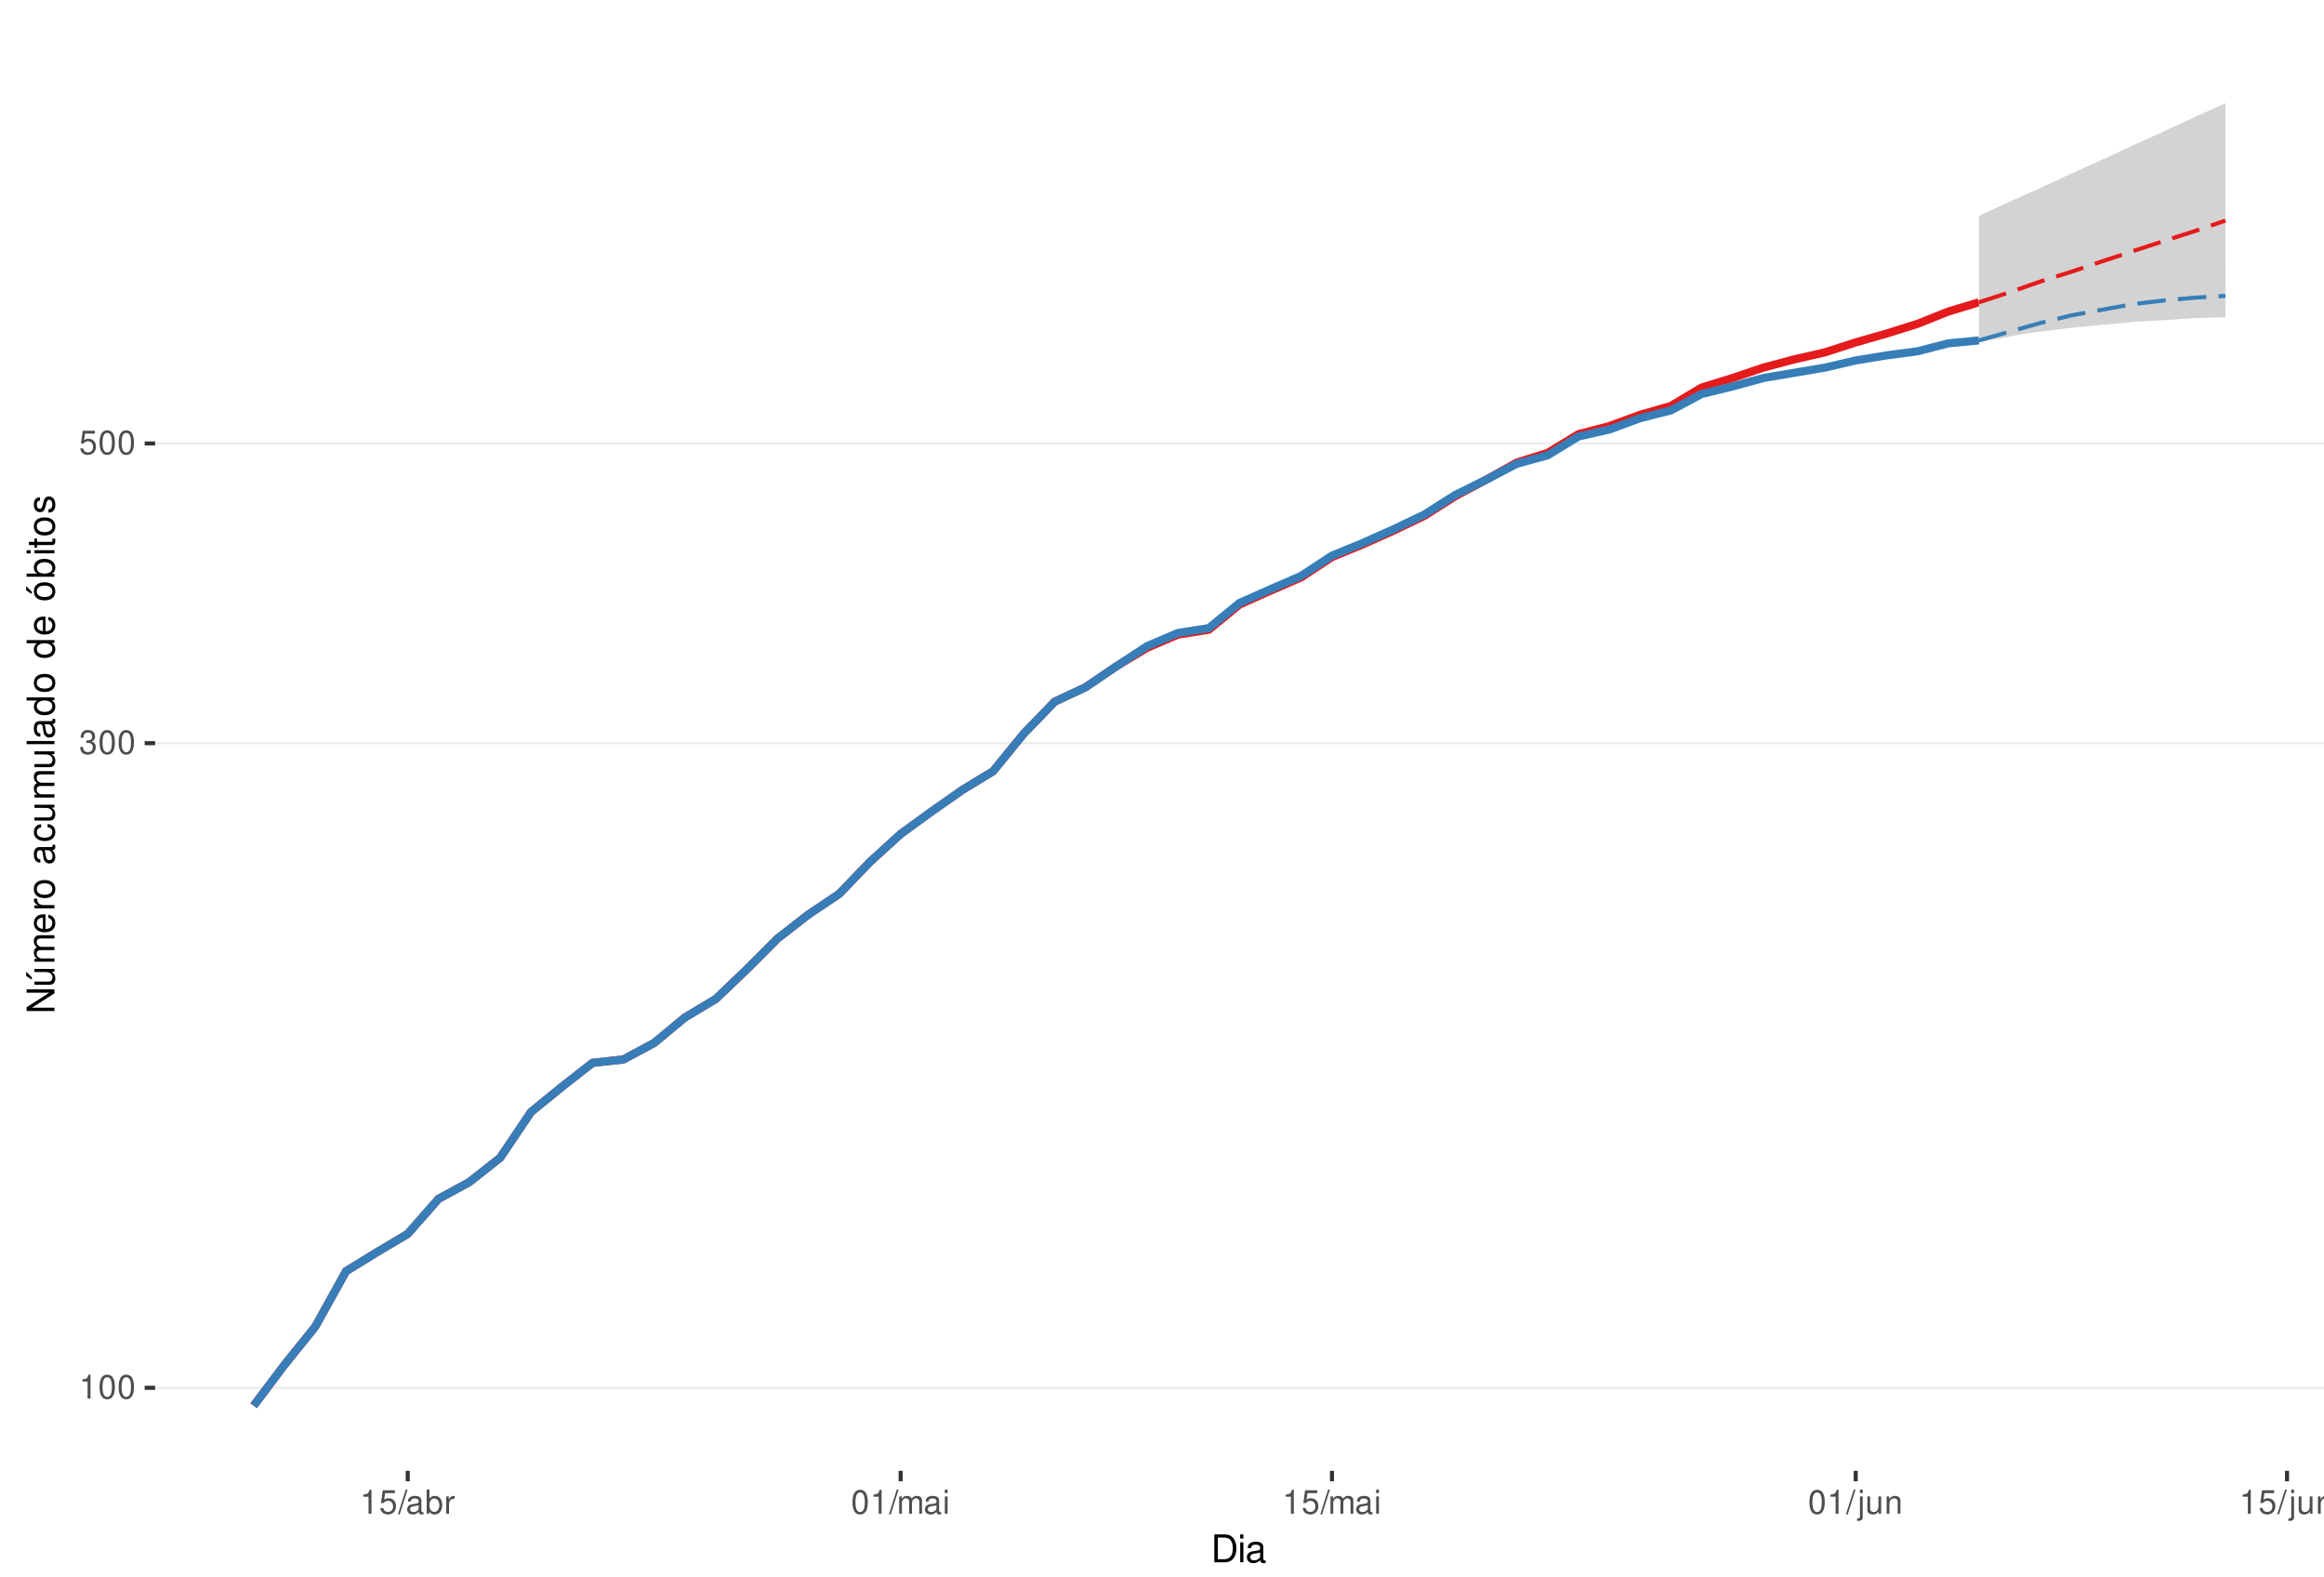
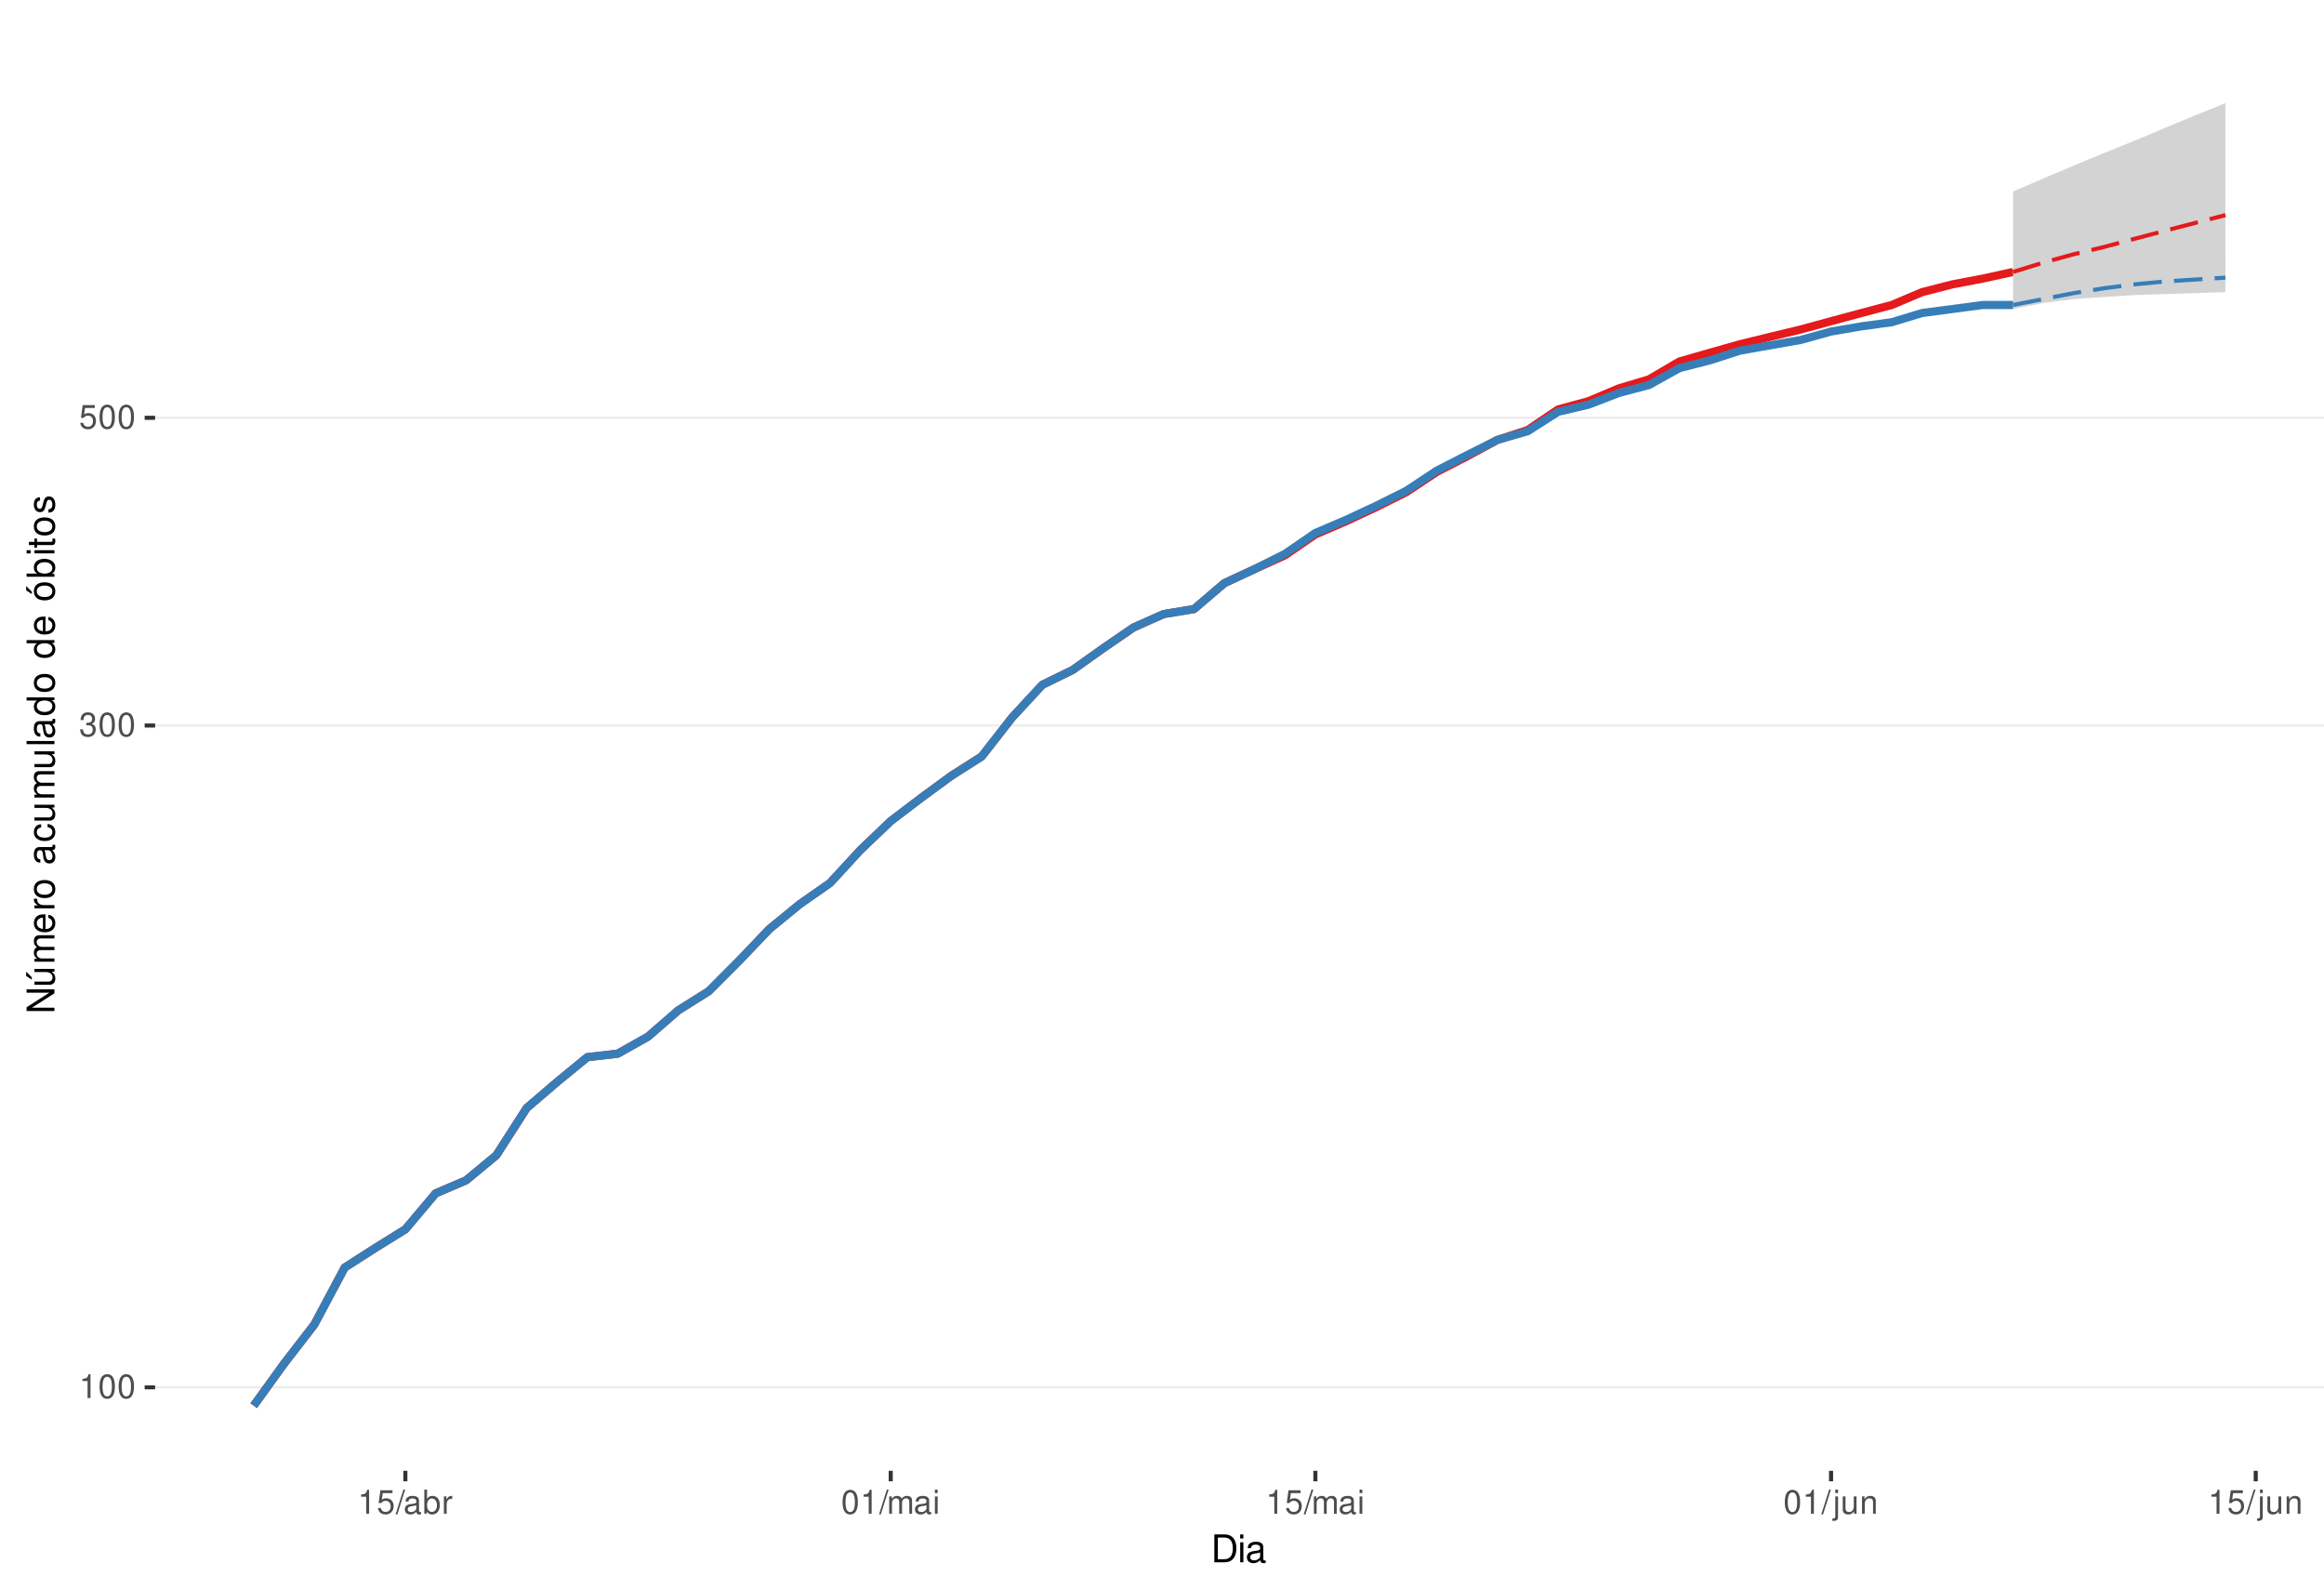
<svg xmlns="http://www.w3.org/2000/svg" xmlns:xlink="http://www.w3.org/1999/xlink" width="609pt" height="413pt" viewBox="0 0 609 413" version="1.1">
  <defs>
    <g>
      <symbol overflow="visible" id="glyph0-0">
        <path style="stroke:none;" d="" />
      </symbol>
      <symbol overflow="visible" id="glyph0-1">
        <path style="stroke:none;" d="M 2.234 -4.453 L 2.234 0 L 3 0 L 3 -6.266 L 2.5 -6.266 C 2.234 -5.297 2.062 -5.172 0.891 -5.016 L 0.891 -4.453 Z M 2.234 -4.453 " />
      </symbol>
      <symbol overflow="visible" id="glyph0-2">
        <path style="stroke:none;" d="M 2.375 -6.266 C 1.812 -6.266 1.297 -6 0.969 -5.578 C 0.578 -5.016 0.375 -4.188 0.375 -3.031 C 0.375 -0.922 1.062 0.203 2.375 0.203 C 3.672 0.203 4.391 -0.922 4.391 -2.984 C 4.391 -4.188 4.203 -5 3.797 -5.578 C 3.469 -6 2.953 -6.266 2.375 -6.266 Z M 2.375 -5.578 C 3.203 -5.578 3.609 -4.75 3.609 -3.047 C 3.609 -1.266 3.219 -0.438 2.359 -0.438 C 1.562 -0.438 1.156 -1.297 1.156 -3.016 C 1.156 -4.75 1.562 -5.578 2.375 -5.578 Z M 2.375 -5.578 " />
      </symbol>
      <symbol overflow="visible" id="glyph0-3">
        <path style="stroke:none;" d="M 1.906 -2.875 L 2.328 -2.875 C 3.156 -2.875 3.594 -2.5 3.594 -1.734 C 3.594 -0.953 3.125 -0.469 2.344 -0.469 C 1.5 -0.469 1.094 -0.906 1.031 -1.812 L 0.281 -1.812 C 0.312 -1.312 0.391 -0.984 0.547 -0.703 C 0.859 -0.109 1.469 0.203 2.297 0.203 C 3.562 0.203 4.375 -0.562 4.375 -1.75 C 4.375 -2.547 4.078 -2.984 3.344 -3.234 C 3.906 -3.469 4.203 -3.906 4.203 -4.531 C 4.203 -5.609 3.5 -6.266 2.328 -6.266 C 1.094 -6.266 0.438 -5.562 0.406 -4.234 L 1.172 -4.234 C 1.172 -4.625 1.219 -4.844 1.312 -5.031 C 1.484 -5.391 1.859 -5.594 2.344 -5.594 C 3.016 -5.594 3.422 -5.188 3.422 -4.516 C 3.422 -4.062 3.266 -3.797 2.922 -3.656 C 2.719 -3.562 2.438 -3.531 1.906 -3.516 Z M 1.906 -2.875 " />
      </symbol>
      <symbol overflow="visible" id="glyph0-4">
        <path style="stroke:none;" d="M 4.125 -6.141 L 0.953 -6.141 L 0.5 -2.797 L 1.188 -2.797 C 1.547 -3.219 1.844 -3.375 2.328 -3.375 C 3.156 -3.375 3.656 -2.797 3.656 -1.891 C 3.656 -1.016 3.156 -0.469 2.312 -0.469 C 1.656 -0.469 1.25 -0.812 1.062 -1.5 L 0.297 -1.5 C 0.406 -1 0.5 -0.766 0.672 -0.531 C 1.016 -0.062 1.641 0.203 2.344 0.203 C 3.578 0.203 4.438 -0.703 4.438 -2 C 4.438 -3.219 3.641 -4.047 2.453 -4.047 C 2.031 -4.047 1.672 -3.938 1.328 -3.672 L 1.562 -5.391 L 4.125 -5.391 Z M 4.125 -6.141 " />
      </symbol>
      <symbol overflow="visible" id="glyph0-5">
        <path style="stroke:none;" d="M 1.984 -6.312 L -0.062 0.172 L 0.406 0.172 L 2.453 -6.312 Z M 1.984 -6.312 " />
      </symbol>
      <symbol overflow="visible" id="glyph0-6">
        <path style="stroke:none;" d="M 4.625 -0.422 C 4.547 -0.406 4.516 -0.406 4.469 -0.406 C 4.219 -0.406 4.078 -0.531 4.078 -0.766 L 4.078 -3.422 C 4.078 -4.234 3.5 -4.672 2.375 -4.672 C 1.719 -4.672 1.188 -4.469 0.875 -4.141 C 0.672 -3.906 0.578 -3.641 0.562 -3.188 L 1.297 -3.188 C 1.344 -3.75 1.672 -4 2.359 -4 C 3.016 -4 3.375 -3.75 3.375 -3.328 L 3.375 -3.141 C 3.359 -2.828 3.203 -2.703 2.609 -2.625 C 1.594 -2.5 1.438 -2.469 1.156 -2.359 C 0.625 -2.125 0.359 -1.734 0.359 -1.141 C 0.359 -0.312 0.938 0.203 1.859 0.203 C 2.422 0.203 2.875 0 3.391 -0.469 C 3.438 0 3.672 0.203 4.141 0.203 C 4.297 0.203 4.391 0.188 4.625 0.125 Z M 3.375 -1.422 C 3.375 -1.188 3.297 -1.031 3.078 -0.844 C 2.781 -0.578 2.438 -0.438 2.016 -0.438 C 1.453 -0.438 1.109 -0.703 1.109 -1.156 C 1.109 -1.641 1.422 -1.875 2.203 -1.984 C 2.984 -2.094 3.125 -2.125 3.375 -2.234 Z M 3.375 -1.422 " />
      </symbol>
      <symbol overflow="visible" id="glyph0-7">
        <path style="stroke:none;" d="M 0.469 -6.312 L 0.469 0 L 1.109 0 L 1.109 -0.578 C 1.469 -0.047 1.922 0.203 2.547 0.203 C 3.75 0.203 4.531 -0.781 4.531 -2.281 C 4.531 -3.75 3.797 -4.672 2.594 -4.672 C 1.969 -4.672 1.531 -4.438 1.188 -3.922 L 1.188 -6.312 Z M 2.453 -3.984 C 3.25 -3.984 3.781 -3.297 3.781 -2.203 C 3.781 -1.172 3.234 -0.469 2.453 -0.469 C 1.672 -0.469 1.188 -1.172 1.188 -2.234 C 1.188 -3.297 1.672 -3.984 2.453 -3.984 Z M 2.453 -3.984 " />
      </symbol>
      <symbol overflow="visible" id="glyph0-8">
        <path style="stroke:none;" d="M 0.594 -4.531 L 0.594 0 L 1.328 0 L 1.328 -2.359 C 1.328 -3.438 1.781 -3.938 2.781 -3.906 L 2.781 -4.641 C 2.656 -4.656 2.594 -4.672 2.5 -4.672 C 2.031 -4.672 1.672 -4.391 1.266 -3.719 L 1.266 -4.531 Z M 0.594 -4.531 " />
      </symbol>
      <symbol overflow="visible" id="glyph0-9">
        <path style="stroke:none;" d="M 0.609 -4.531 L 0.609 0 L 1.328 0 L 1.328 -2.844 C 1.328 -3.5 1.812 -4.031 2.391 -4.031 C 2.938 -4.031 3.234 -3.703 3.234 -3.125 L 3.234 0 L 3.969 0 L 3.969 -2.844 C 3.969 -3.5 4.438 -4.031 5.031 -4.031 C 5.562 -4.031 5.875 -3.703 5.875 -3.125 L 5.875 0 L 6.594 0 L 6.594 -3.406 C 6.594 -4.219 6.125 -4.672 5.281 -4.672 C 4.672 -4.672 4.312 -4.484 3.891 -3.969 C 3.625 -4.453 3.25 -4.672 2.672 -4.672 C 2.062 -4.672 1.656 -4.438 1.266 -3.891 L 1.266 -4.531 Z M 0.609 -4.531 " />
      </symbol>
      <symbol overflow="visible" id="glyph0-10">
        <path style="stroke:none;" d="M 1.297 -4.531 L 0.578 -4.531 L 0.578 0 L 1.297 0 Z M 1.297 -6.312 L 0.578 -6.312 L 0.578 -5.406 L 1.297 -5.406 Z M 1.297 -6.312 " />
      </symbol>
      <symbol overflow="visible" id="glyph0-11">
        <path style="stroke:none;" d="M 0.609 -4.531 L 0.609 0.656 C 0.609 1.109 0.469 1.25 0.016 1.25 C -0.031 1.25 -0.062 1.25 -0.156 1.25 L -0.156 1.859 C -0.062 1.875 -0.031 1.891 0.094 1.891 C 0.906 1.891 1.328 1.562 1.328 0.938 L 1.328 -4.531 Z M 1.328 -6.312 L 0.609 -6.312 L 0.609 -5.406 L 1.328 -5.406 Z M 1.328 -6.312 " />
      </symbol>
      <symbol overflow="visible" id="glyph0-12">
        <path style="stroke:none;" d="M 4.172 0 L 4.172 -4.531 L 3.453 -4.531 L 3.453 -1.969 C 3.453 -1.031 2.969 -0.438 2.219 -0.438 C 1.641 -0.438 1.281 -0.781 1.281 -1.328 L 1.281 -4.531 L 0.562 -4.531 L 0.562 -1.031 C 0.562 -0.281 1.125 0.203 2.016 0.203 C 2.672 0.203 3.094 -0.031 3.516 -0.625 L 3.516 0 Z M 4.172 0 " />
      </symbol>
      <symbol overflow="visible" id="glyph0-13">
        <path style="stroke:none;" d="M 0.609 -4.531 L 0.609 0 L 1.328 0 L 1.328 -2.5 C 1.328 -3.422 1.812 -4.031 2.562 -4.031 C 3.141 -4.031 3.5 -3.688 3.5 -3.141 L 3.5 0 L 4.219 0 L 4.219 -3.422 C 4.219 -4.188 3.656 -4.672 2.781 -4.672 C 2.109 -4.672 1.672 -4.406 1.266 -3.781 L 1.266 -4.531 Z M 0.609 -4.531 " />
      </symbol>
      <symbol overflow="visible" id="glyph1-0">
        <path style="stroke:none;" d="" />
      </symbol>
      <symbol overflow="visible" id="glyph1-1">
        <path style="stroke:none;" d="M 0.891 0 L 3.703 0 C 5.547 0 6.672 -1.375 6.672 -3.656 C 6.672 -5.906 5.547 -7.297 3.703 -7.297 L 0.891 -7.297 Z M 1.812 -0.812 L 1.812 -6.469 L 3.547 -6.469 C 4.984 -6.469 5.734 -5.5 5.734 -3.641 C 5.734 -1.797 4.984 -0.812 3.547 -0.812 Z M 1.812 -0.812 " />
      </symbol>
      <symbol overflow="visible" id="glyph1-2">
        <path style="stroke:none;" d="M 1.5 -5.234 L 0.672 -5.234 L 0.672 0 L 1.5 0 Z M 1.5 -7.297 L 0.656 -7.297 L 0.656 -6.234 L 1.5 -6.234 Z M 1.5 -7.297 " />
      </symbol>
      <symbol overflow="visible" id="glyph1-3">
        <path style="stroke:none;" d="M 5.344 -0.484 C 5.266 -0.469 5.219 -0.469 5.172 -0.469 C 4.875 -0.469 4.719 -0.625 4.719 -0.875 L 4.719 -3.953 C 4.719 -4.891 4.047 -5.391 2.75 -5.391 C 1.984 -5.391 1.375 -5.172 1.016 -4.781 C 0.766 -4.516 0.672 -4.203 0.656 -3.688 L 1.484 -3.688 C 1.562 -4.328 1.938 -4.625 2.719 -4.625 C 3.484 -4.625 3.891 -4.344 3.891 -3.844 L 3.891 -3.625 C 3.875 -3.266 3.703 -3.125 3.016 -3.047 C 1.844 -2.891 1.656 -2.844 1.344 -2.719 C 0.734 -2.453 0.422 -2 0.422 -1.312 C 0.422 -0.375 1.078 0.234 2.141 0.234 C 2.797 0.234 3.328 0 3.922 -0.547 C 3.984 0 4.234 0.234 4.781 0.234 C 4.953 0.234 5.062 0.203 5.344 0.141 Z M 3.891 -1.656 C 3.891 -1.375 3.812 -1.203 3.562 -0.969 C 3.219 -0.656 2.812 -0.5 2.312 -0.5 C 1.672 -0.5 1.297 -0.812 1.297 -1.344 C 1.297 -1.891 1.656 -2.172 2.547 -2.297 C 3.438 -2.422 3.609 -2.453 3.891 -2.594 Z M 3.891 -1.656 " />
      </symbol>
      <symbol overflow="visible" id="glyph2-0">
        <path style="stroke:none;" d="" />
      </symbol>
      <symbol overflow="visible" id="glyph2-1">
        <path style="stroke:none;" d="M -7.297 -6.453 L -7.297 -5.578 L -1.328 -5.578 L -7.297 -1.766 L -7.297 -0.766 L 0 -0.766 L 0 -1.641 L -5.906 -1.641 L 0 -5.406 L 0 -6.453 Z M -7.297 -6.453 " />
      </symbol>
      <symbol overflow="visible" id="glyph2-2">
        <path style="stroke:none;" d="M 0 -4.812 L -5.234 -4.812 L -5.234 -3.984 L -2.266 -3.984 C -1.203 -3.984 -0.5 -3.438 -0.5 -2.562 C -0.5 -1.906 -0.906 -1.484 -1.531 -1.484 L -5.234 -1.484 L -5.234 -0.656 L -1.203 -0.656 C -0.328 -0.656 0.234 -1.297 0.234 -2.312 C 0.234 -3.094 -0.047 -3.578 -0.734 -4.062 L 0 -4.062 Z M -7.406 -2.953 L -5.922 -2 L -5.922 -2.594 L -7.406 -4.094 Z M -7.406 -2.953 " />
      </symbol>
      <symbol overflow="visible" id="glyph2-3">
        <path style="stroke:none;" d="M -5.234 -0.703 L 0 -0.703 L 0 -1.547 L -3.297 -1.547 C -4.047 -1.547 -4.656 -2.094 -4.656 -2.766 C -4.656 -3.391 -4.281 -3.734 -3.609 -3.734 L 0 -3.734 L 0 -4.578 L -3.297 -4.578 C -4.047 -4.578 -4.656 -5.125 -4.656 -5.812 C -4.656 -6.422 -4.266 -6.781 -3.609 -6.781 L 0 -6.781 L 0 -7.625 L -3.938 -7.625 C -4.875 -7.625 -5.391 -7.078 -5.391 -6.094 C -5.391 -5.406 -5.188 -4.984 -4.594 -4.484 C -5.156 -4.188 -5.391 -3.766 -5.391 -3.078 C -5.391 -2.375 -5.125 -1.906 -4.5 -1.469 L -5.234 -1.469 Z M -5.234 -0.703 " />
      </symbol>
      <symbol overflow="visible" id="glyph2-4">
        <path style="stroke:none;" d="M -2.344 -5.125 C -3.141 -5.125 -3.625 -5.062 -4.016 -4.922 C -4.875 -4.578 -5.391 -3.781 -5.391 -2.797 C -5.391 -1.344 -4.281 -0.406 -2.547 -0.406 C -0.812 -0.406 0.234 -1.297 0.234 -2.781 C 0.234 -3.984 -0.453 -4.812 -1.594 -5.016 L -1.594 -4.188 C -0.906 -3.953 -0.547 -3.484 -0.547 -2.812 C -0.547 -2.281 -0.781 -1.828 -1.219 -1.547 C -1.516 -1.344 -1.812 -1.281 -2.344 -1.266 Z M -3.016 -1.297 C -3.984 -1.359 -4.625 -1.953 -4.625 -2.797 C -4.625 -3.641 -3.953 -4.234 -3.016 -4.234 Z M -3.016 -1.297 " />
      </symbol>
      <symbol overflow="visible" id="glyph2-5">
        <path style="stroke:none;" d="M -5.234 -0.688 L 0 -0.688 L 0 -1.531 L -2.719 -1.531 C -3.984 -1.547 -4.547 -2.062 -4.516 -3.203 L -5.359 -3.203 C -5.375 -3.062 -5.391 -2.984 -5.391 -2.891 C -5.391 -2.344 -5.062 -1.938 -4.297 -1.453 L -5.234 -1.453 Z M -5.234 -0.688 " />
      </symbol>
      <symbol overflow="visible" id="glyph2-6">
        <path style="stroke:none;" d="M -5.391 -2.719 C -5.391 -1.234 -4.344 -0.359 -2.578 -0.359 C -0.812 -0.359 0.234 -1.234 0.234 -2.734 C 0.234 -4.203 -0.812 -5.094 -2.547 -5.094 C -4.359 -5.094 -5.391 -4.234 -5.391 -2.719 Z M -4.625 -2.734 C -4.625 -3.672 -3.844 -4.234 -2.547 -4.234 C -1.312 -4.234 -0.547 -3.656 -0.547 -2.734 C -0.547 -1.797 -1.312 -1.234 -2.578 -1.234 C -3.844 -1.234 -4.625 -1.797 -4.625 -2.734 Z M -4.625 -2.734 " />
      </symbol>
      <symbol overflow="visible" id="glyph2-7">
        <path style="stroke:none;" d="" />
      </symbol>
      <symbol overflow="visible" id="glyph2-8">
        <path style="stroke:none;" d="M -0.484 -5.344 C -0.469 -5.266 -0.469 -5.219 -0.469 -5.172 C -0.469 -4.875 -0.625 -4.719 -0.875 -4.719 L -3.953 -4.719 C -4.891 -4.719 -5.391 -4.047 -5.391 -2.75 C -5.391 -1.984 -5.172 -1.375 -4.781 -1.016 C -4.516 -0.766 -4.203 -0.672 -3.688 -0.656 L -3.688 -1.484 C -4.328 -1.562 -4.625 -1.938 -4.625 -2.719 C -4.625 -3.484 -4.344 -3.891 -3.844 -3.891 L -3.625 -3.891 C -3.266 -3.875 -3.125 -3.703 -3.047 -3.016 C -2.891 -1.844 -2.844 -1.656 -2.719 -1.344 C -2.453 -0.734 -2 -0.422 -1.312 -0.422 C -0.375 -0.422 0.234 -1.078 0.234 -2.141 C 0.234 -2.797 0 -3.328 -0.547 -3.922 C 0 -3.984 0.234 -4.234 0.234 -4.781 C 0.234 -4.953 0.203 -5.062 0.141 -5.344 Z M -1.656 -3.891 C -1.375 -3.891 -1.203 -3.812 -0.969 -3.562 C -0.656 -3.219 -0.5 -2.812 -0.5 -2.312 C -0.5 -1.672 -0.812 -1.297 -1.344 -1.297 C -1.891 -1.297 -2.172 -1.656 -2.297 -2.547 C -2.422 -3.438 -2.453 -3.609 -2.594 -3.891 Z M -1.656 -3.891 " />
      </symbol>
      <symbol overflow="visible" id="glyph2-9">
        <path style="stroke:none;" d="M -3.484 -4.703 C -3.984 -4.672 -4.312 -4.562 -4.609 -4.359 C -5.094 -4 -5.391 -3.375 -5.391 -2.641 C -5.391 -1.219 -4.266 -0.312 -2.531 -0.312 C -0.844 -0.312 0.234 -1.203 0.234 -2.625 C 0.234 -3.875 -0.516 -4.672 -1.797 -4.766 L -1.797 -3.938 C -0.953 -3.797 -0.547 -3.359 -0.547 -2.656 C -0.547 -1.734 -1.297 -1.188 -2.531 -1.188 C -3.844 -1.188 -4.625 -1.719 -4.625 -2.625 C -4.625 -3.328 -4.203 -3.766 -3.484 -3.875 Z M -3.484 -4.703 " />
      </symbol>
      <symbol overflow="visible" id="glyph2-10">
        <path style="stroke:none;" d="M 0 -4.812 L -5.234 -4.812 L -5.234 -3.984 L -2.266 -3.984 C -1.203 -3.984 -0.5 -3.438 -0.5 -2.562 C -0.5 -1.906 -0.906 -1.484 -1.531 -1.484 L -5.234 -1.484 L -5.234 -0.656 L -1.203 -0.656 C -0.328 -0.656 0.234 -1.297 0.234 -2.312 C 0.234 -3.094 -0.047 -3.578 -0.734 -4.062 L 0 -4.062 Z M 0 -4.812 " />
      </symbol>
      <symbol overflow="visible" id="glyph2-11">
        <path style="stroke:none;" d="M -7.297 -1.516 L -7.297 -0.688 L 0 -0.688 L 0 -1.516 Z M -7.297 -1.516 " />
      </symbol>
      <symbol overflow="visible" id="glyph2-12">
        <path style="stroke:none;" d="M -7.297 -4.953 L -7.297 -4.125 L -4.578 -4.125 C -5.109 -3.766 -5.391 -3.203 -5.391 -2.516 C -5.391 -1.156 -4.297 -0.266 -2.625 -0.266 C -0.859 -0.266 0.234 -1.125 0.234 -2.547 C 0.234 -3.266 -0.047 -3.766 -0.688 -4.203 L 0 -4.203 L 0 -4.953 Z M -4.609 -2.656 C -4.609 -3.547 -3.812 -4.125 -2.562 -4.125 C -1.344 -4.125 -0.547 -3.547 -0.547 -2.656 C -0.547 -1.734 -1.359 -1.125 -2.578 -1.125 C -3.797 -1.125 -4.609 -1.734 -4.609 -2.656 Z M -4.609 -2.656 " />
      </symbol>
      <symbol overflow="visible" id="glyph2-13">
        <path style="stroke:none;" d="M -5.391 -2.719 C -5.391 -1.234 -4.344 -0.359 -2.578 -0.359 C -0.812 -0.359 0.234 -1.234 0.234 -2.734 C 0.234 -4.203 -0.812 -5.094 -2.547 -5.094 C -4.359 -5.094 -5.391 -4.234 -5.391 -2.719 Z M -4.625 -2.734 C -4.625 -3.672 -3.844 -4.234 -2.547 -4.234 C -1.312 -4.234 -0.547 -3.656 -0.547 -2.734 C -0.547 -1.797 -1.312 -1.234 -2.578 -1.234 C -3.844 -1.234 -4.625 -1.797 -4.625 -2.734 Z M -7.406 -2.984 L -5.922 -2.016 L -5.922 -2.625 L -7.406 -4.109 Z M -7.406 -2.984 " />
      </symbol>
      <symbol overflow="visible" id="glyph2-14">
        <path style="stroke:none;" d="M -7.297 -0.547 L 0 -0.547 L 0 -1.297 L -0.672 -1.297 C -0.062 -1.688 0.234 -2.219 0.234 -2.953 C 0.234 -4.328 -0.906 -5.234 -2.641 -5.234 C -4.344 -5.234 -5.391 -4.375 -5.391 -2.984 C -5.391 -2.266 -5.125 -1.766 -4.531 -1.375 L -7.297 -1.375 Z M -4.609 -2.828 C -4.609 -3.766 -3.797 -4.359 -2.547 -4.359 C -1.359 -4.359 -0.547 -3.734 -0.547 -2.828 C -0.547 -1.938 -1.344 -1.375 -2.578 -1.375 C -3.812 -1.375 -4.609 -1.938 -4.609 -2.828 Z M -4.609 -2.828 " />
      </symbol>
      <symbol overflow="visible" id="glyph2-15">
        <path style="stroke:none;" d="M -5.234 -1.5 L -5.234 -0.672 L 0 -0.672 L 0 -1.5 Z M -7.297 -1.5 L -7.297 -0.656 L -6.234 -0.656 L -6.234 -1.5 Z M -7.297 -1.5 " />
      </symbol>
      <symbol overflow="visible" id="glyph2-16">
        <path style="stroke:none;" d="M -5.234 -2.547 L -5.234 -1.688 L -6.688 -1.688 L -6.688 -0.844 L -5.234 -0.844 L -5.234 -0.141 L -4.562 -0.141 L -4.562 -0.844 L -0.594 -0.844 C -0.062 -0.844 0.234 -1.203 0.234 -1.859 C 0.234 -2.078 0.203 -2.266 0.156 -2.547 L -0.547 -2.547 C -0.516 -2.422 -0.5 -2.312 -0.5 -2.141 C -0.5 -1.781 -0.594 -1.688 -0.969 -1.688 L -4.562 -1.688 L -4.562 -2.547 Z M -5.234 -2.547 " />
      </symbol>
      <symbol overflow="visible" id="glyph2-17">
        <path style="stroke:none;" d="M -3.781 -4.375 C -4.812 -4.375 -5.391 -3.688 -5.391 -2.484 C -5.391 -1.266 -4.766 -0.469 -3.797 -0.469 C -2.969 -0.469 -2.578 -0.891 -2.281 -2.125 L -2.094 -2.906 C -1.953 -3.484 -1.734 -3.719 -1.375 -3.719 C -0.875 -3.719 -0.547 -3.234 -0.547 -2.5 C -0.547 -2.047 -0.672 -1.672 -0.891 -1.453 C -1.047 -1.328 -1.188 -1.266 -1.562 -1.219 L -1.562 -0.344 C -0.344 -0.375 0.234 -1.062 0.234 -2.438 C 0.234 -3.75 -0.422 -4.594 -1.438 -4.594 C -2.203 -4.594 -2.641 -4.156 -2.891 -3.109 L -3.078 -2.312 C -3.234 -1.625 -3.453 -1.344 -3.828 -1.344 C -4.312 -1.344 -4.625 -1.766 -4.625 -2.453 C -4.625 -3.125 -4.328 -3.484 -3.781 -3.5 Z M -3.781 -4.375 " />
      </symbol>
    </g>
    <clipPath id="clip1">
      <path d="M 40.645 9.961 L 609 9.961 L 609 385.328 L 40.645 385.328 Z M 40.645 9.961 " />
    </clipPath>
    <clipPath id="clip2">
      <path d="M 40.645 363 L 609 363 L 609 364 L 40.645 364 Z M 40.645 363 " />
    </clipPath>
    <clipPath id="clip3">
-       <path d="M 40.645 194 L 609 194 L 609 195 L 40.645 195 Z M 40.645 194 " />
+       <path d="M 40.645 189 L 609 189 L 609 191 L 40.645 191 Z M 40.645 189 " />
    </clipPath>
    <clipPath id="clip4">
-       <path d="M 40.645 115 L 609 115 L 609 117 L 40.645 117 Z M 40.645 115 " />
+       <path d="M 40.645 109 L 609 109 L 609 110 L 40.645 110 Z M 40.645 109 " />
    </clipPath>
  </defs>
  <g id="surface318">
    <rect x="0" y="0" width="609" height="413" style="fill:rgb(100%,100%,100%);fill-opacity:1;stroke:none;" />
    <rect x="0" y="0" width="609" height="413" style="fill:rgb(100%,100%,100%);fill-opacity:1;stroke:none;" />
    <path style="fill:none;stroke-width:1.067;stroke-linecap:round;stroke-linejoin:round;stroke:rgb(100%,100%,100%);stroke-opacity:1;stroke-miterlimit:10;" d="M 0 413 L 609 413 L 609 0 L 0 0 Z M 0 413 " />
    <g clip-path="url(#clip1)" clip-rule="nonzero">
      <path style=" stroke:none;fill-rule:nonzero;fill:rgb(100%,100%,100%);fill-opacity:1;" d="M 40.645 385.328 L 609 385.328 L 609 9.961 L 40.645 9.961 Z M 40.645 385.328 " />
    </g>
    <g clip-path="url(#clip2)" clip-rule="nonzero">
-       <path style="fill:none;stroke-width:0.533;stroke-linecap:butt;stroke-linejoin:round;stroke:rgb(92.157%,92.157%,92.157%);stroke-opacity:1;stroke-miterlimit:10;" d="M 40.645 363.586 L 609 363.586 " />
+       <path style="fill:none;stroke-width:0.533;stroke-linecap:butt;stroke-linejoin:round;stroke:rgb(92.157%,92.157%,92.157%);stroke-opacity:1;stroke-miterlimit:10;" d="M 40.645 363.461 L 609 363.461 " />
    </g>
    <g clip-path="url(#clip3)" clip-rule="nonzero">
-       <path style="fill:none;stroke-width:0.533;stroke-linecap:butt;stroke-linejoin:round;stroke:rgb(92.157%,92.157%,92.157%);stroke-opacity:1;stroke-miterlimit:10;" d="M 40.645 194.703 L 609 194.703 " />
+       <path style="fill:none;stroke-width:0.533;stroke-linecap:butt;stroke-linejoin:round;stroke:rgb(92.157%,92.157%,92.157%);stroke-opacity:1;stroke-miterlimit:10;" d="M 40.645 190.078 L 609 190.078 " />
    </g>
    <g clip-path="url(#clip4)" clip-rule="nonzero">
-       <path style="fill:none;stroke-width:0.533;stroke-linecap:butt;stroke-linejoin:round;stroke:rgb(92.157%,92.157%,92.157%);stroke-opacity:1;stroke-miterlimit:10;" d="M 40.645 116.18 L 609 116.18 " />
-     </g>
-     <path style="fill:none;stroke-width:2.134;stroke-linecap:butt;stroke-linejoin:round;stroke:rgb(89.412%,10.196%,10.98%);stroke-opacity:1;stroke-miterlimit:10;" d="M 66.48 368.266 L 74.551 357.555 L 82.625 347.543 L 90.699 333.016 L 98.773 328.059 L 106.844 323.254 L 114.918 314.074 L 122.992 309.68 L 131.066 303.32 L 139.137 291.336 L 147.211 284.754 L 155.285 278.441 L 163.359 277.559 L 171.43 273.23 L 179.504 266.543 L 187.578 261.715 L 195.652 253.988 L 203.723 245.914 L 211.797 239.613 L 219.871 234.219 L 227.945 225.836 L 236.016 218.484 L 244.09 212.617 L 252.164 206.965 L 260.238 202.051 L 268.309 192.164 L 276.383 183.824 L 284.457 180.055 L 292.531 174.562 L 300.602 169.695 L 308.676 166.25 L 316.75 164.98 L 324.824 158.367 L 332.895 154.77 L 340.969 151.254 L 349.043 145.938 L 357.117 142.617 L 365.188 139.008 L 373.262 135.133 L 381.336 130.004 L 389.41 125.691 L 397.48 121.18 L 405.555 118.66 L 413.629 113.738 L 421.703 111.637 L 429.773 108.68 L 437.848 106.355 L 445.922 101.527 L 453.992 99.035 L 462.066 96.309 L 470.141 94.16 L 478.215 92.309 L 486.285 89.699 L 494.359 87.387 L 502.434 84.859 L 510.508 81.633 L 518.578 79.195 " />
-     <path style=" stroke:none;fill-rule:nonzero;fill:rgb(82.745%,82.745%,82.745%);fill-opacity:1;" d="M 518.578 56.539 L 526.652 52.828 L 534.727 49.207 L 542.801 45.477 L 550.871 41.832 L 558.945 38.086 L 567.02 34.43 L 575.094 30.684 L 583.164 27.023 L 583.164 77.512 L 575.094 78.953 L 567.02 80.652 L 558.945 82.125 L 550.871 83.609 L 542.801 85.109 L 534.727 86.625 L 526.652 88.152 L 518.578 89.699 Z M 518.578 56.539 " />
-     <path style="fill:none;stroke-width:1.067;stroke-linecap:butt;stroke-linejoin:round;stroke:rgb(89.412%,10.196%,10.98%);stroke-opacity:1;stroke-dasharray:7.469,3.201;stroke-miterlimit:10;" d="M 518.578 79.195 L 526.652 76.559 L 534.727 73.734 L 542.801 71.191 L 550.871 68.461 L 558.945 65.781 L 567.02 63.145 L 575.094 60.555 L 583.164 57.797 " />
-     <path style="fill:none;stroke-width:2.134;stroke-linecap:butt;stroke-linejoin:round;stroke:rgb(21.569%,49.412%,72.157%);stroke-opacity:1;stroke-miterlimit:10;" d="M 66.48 368.266 L 74.551 357.555 L 82.625 347.543 L 90.699 333.016 L 98.773 328.059 L 106.844 323.254 L 114.918 314.074 L 122.992 309.68 L 131.066 303.32 L 139.137 291.336 L 147.211 284.754 L 155.285 278.441 L 163.359 277.559 L 171.43 273.23 L 179.504 266.543 L 187.578 261.715 L 195.652 253.988 L 203.723 245.914 L 211.797 239.613 L 219.871 234.219 L 227.945 225.836 L 236.016 218.484 L 244.09 212.617 L 252.164 206.965 L 260.238 202.051 L 268.309 192.164 L 276.383 183.824 L 284.457 180.055 L 292.531 174.562 L 300.602 169.262 L 308.676 165.824 L 316.75 164.559 L 324.824 157.961 L 332.895 154.375 L 340.969 150.867 L 349.043 145.566 L 357.117 142.25 L 365.188 138.652 L 373.262 134.785 L 381.336 129.668 L 389.41 125.691 L 397.48 121.496 L 405.555 119.285 L 413.629 114.348 L 421.703 112.535 L 429.773 109.562 L 437.848 107.512 L 445.922 103.215 L 453.992 101.25 L 462.066 99.035 L 470.141 97.664 L 478.215 96.309 L 486.285 94.43 L 494.359 93.102 L 502.434 92.043 L 510.508 89.957 L 518.578 89.18 " />
-     <path style=" stroke:none;fill-rule:nonzero;fill:rgb(82.745%,82.745%,82.745%);fill-opacity:1;" d="M 518.578 89.18 L 526.652 85.359 L 534.727 81.879 L 542.801 78.715 L 550.871 75.848 L 558.945 73.734 L 567.02 72.109 L 575.094 70.961 L 583.164 70.273 L 583.164 83.113 L 575.094 83.359 L 567.02 83.859 L 558.945 84.355 L 550.871 85.109 L 542.801 85.863 L 534.727 86.879 L 526.652 87.898 Z M 518.578 89.18 " />
-     <path style="fill:none;stroke-width:1.067;stroke-linecap:butt;stroke-linejoin:round;stroke:rgb(21.569%,49.412%,72.157%);stroke-opacity:1;stroke-dasharray:7.469,3.201;stroke-miterlimit:10;" d="M 518.578 89.18 L 526.652 86.879 L 534.727 84.605 L 542.801 82.617 L 550.871 81.141 L 558.945 79.68 L 567.02 78.715 L 575.094 77.992 L 583.164 77.512 " />
-     <g style="fill:rgb(30.196%,30.196%,30.196%);fill-opacity:1;">
-       <use xlink:href="#glyph0-1" x="20.715" y="366.392" />
-       <use xlink:href="#glyph0-2" x="25.715" y="366.392" />
-       <use xlink:href="#glyph0-2" x="30.715" y="366.392" />
-     </g>
-     <g style="fill:rgb(30.196%,30.196%,30.196%);fill-opacity:1;">
-       <use xlink:href="#glyph0-3" x="20.715" y="197.509" />
-       <use xlink:href="#glyph0-2" x="25.715" y="197.509" />
-       <use xlink:href="#glyph0-2" x="30.715" y="197.509" />
-     </g>
-     <g style="fill:rgb(30.196%,30.196%,30.196%);fill-opacity:1;">
-       <use xlink:href="#glyph0-4" x="20.715" y="118.985" />
-       <use xlink:href="#glyph0-2" x="25.715" y="118.985" />
-       <use xlink:href="#glyph0-2" x="30.715" y="118.985" />
-     </g>
-     <path style="fill:none;stroke-width:1.067;stroke-linecap:butt;stroke-linejoin:round;stroke:rgb(20%,20%,20%);stroke-opacity:1;stroke-miterlimit:10;" d="M 37.906 363.586 L 40.645 363.586 " />
-     <path style="fill:none;stroke-width:1.067;stroke-linecap:butt;stroke-linejoin:round;stroke:rgb(20%,20%,20%);stroke-opacity:1;stroke-miterlimit:10;" d="M 37.906 194.703 L 40.645 194.703 " />
-     <path style="fill:none;stroke-width:1.067;stroke-linecap:butt;stroke-linejoin:round;stroke:rgb(20%,20%,20%);stroke-opacity:1;stroke-miterlimit:10;" d="M 37.906 116.18 L 40.645 116.18 " />
-     <path style="fill:none;stroke-width:1.067;stroke-linecap:butt;stroke-linejoin:round;stroke:rgb(20%,20%,20%);stroke-opacity:1;stroke-miterlimit:10;" d="M 106.844 388.07 L 106.844 385.328 " />
-     <path style="fill:none;stroke-width:1.067;stroke-linecap:butt;stroke-linejoin:round;stroke:rgb(20%,20%,20%);stroke-opacity:1;stroke-miterlimit:10;" d="M 236.016 388.07 L 236.016 385.328 " />
-     <path style="fill:none;stroke-width:1.067;stroke-linecap:butt;stroke-linejoin:round;stroke:rgb(20%,20%,20%);stroke-opacity:1;stroke-miterlimit:10;" d="M 349.043 388.07 L 349.043 385.328 " />
-     <path style="fill:none;stroke-width:1.067;stroke-linecap:butt;stroke-linejoin:round;stroke:rgb(20%,20%,20%);stroke-opacity:1;stroke-miterlimit:10;" d="M 486.285 388.07 L 486.285 385.328 " />
-     <path style="fill:none;stroke-width:1.067;stroke-linecap:butt;stroke-linejoin:round;stroke:rgb(20%,20%,20%);stroke-opacity:1;stroke-miterlimit:10;" d="M 599.312 388.07 L 599.312 385.328 " />
-     <g style="fill:rgb(30.196%,30.196%,30.196%);fill-opacity:1;">
-       <use xlink:href="#glyph0-1" x="94.344" y="396.567" />
-       <use xlink:href="#glyph0-4" x="99.344" y="396.567" />
-       <use xlink:href="#glyph0-5" x="104.344" y="396.567" />
-       <use xlink:href="#glyph0-6" x="106.344" y="396.567" />
-       <use xlink:href="#glyph0-7" x="111.344" y="396.567" />
-       <use xlink:href="#glyph0-8" x="116.344" y="396.567" />
-     </g>
-     <g style="fill:rgb(30.196%,30.196%,30.196%);fill-opacity:1;">
-       <use xlink:href="#glyph0-2" x="223.016" y="396.567" />
-       <use xlink:href="#glyph0-1" x="228.016" y="396.567" />
-       <use xlink:href="#glyph0-5" x="233.016" y="396.567" />
-       <use xlink:href="#glyph0-9" x="235.016" y="396.567" />
-       <use xlink:href="#glyph0-6" x="242.016" y="396.567" />
-       <use xlink:href="#glyph0-10" x="247.016" y="396.567" />
-     </g>
-     <g style="fill:rgb(30.196%,30.196%,30.196%);fill-opacity:1;">
-       <use xlink:href="#glyph0-1" x="336.043" y="396.567" />
-       <use xlink:href="#glyph0-4" x="341.043" y="396.567" />
-       <use xlink:href="#glyph0-5" x="346.043" y="396.567" />
-       <use xlink:href="#glyph0-9" x="348.043" y="396.567" />
-       <use xlink:href="#glyph0-6" x="355.043" y="396.567" />
-       <use xlink:href="#glyph0-10" x="360.043" y="396.567" />
-     </g>
-     <g style="fill:rgb(30.196%,30.196%,30.196%);fill-opacity:1;">
-       <use xlink:href="#glyph0-2" x="473.785" y="396.567" />
-       <use xlink:href="#glyph0-1" x="478.785" y="396.567" />
-       <use xlink:href="#glyph0-5" x="483.785" y="396.567" />
-       <use xlink:href="#glyph0-11" x="486.785" y="396.567" />
-       <use xlink:href="#glyph0-12" x="488.785" y="396.567" />
-       <use xlink:href="#glyph0-13" x="493.785" y="396.567" />
-     </g>
-     <g style="fill:rgb(30.196%,30.196%,30.196%);fill-opacity:1;">
-       <use xlink:href="#glyph0-1" x="586.812" y="396.567" />
-       <use xlink:href="#glyph0-4" x="591.812" y="396.567" />
-       <use xlink:href="#glyph0-5" x="596.812" y="396.567" />
-       <use xlink:href="#glyph0-11" x="599.812" y="396.567" />
-       <use xlink:href="#glyph0-12" x="601.812" y="396.567" />
-       <use xlink:href="#glyph0-13" x="606.812" y="396.567" />
+       <path style="fill:none;stroke-width:0.533;stroke-linecap:butt;stroke-linejoin:round;stroke:rgb(92.157%,92.157%,92.157%);stroke-opacity:1;stroke-miterlimit:10;" d="M 40.645 109.461 L 609 109.461 " />
+     </g>
+     <path style="fill:none;stroke-width:2.134;stroke-linecap:butt;stroke-linejoin:round;stroke:rgb(89.412%,10.196%,10.98%);stroke-opacity:1;stroke-miterlimit:10;" d="M 66.48 368.266 L 74.43 357.27 L 82.379 346.988 L 90.328 332.078 L 98.277 326.984 L 106.223 322.055 L 114.172 312.629 L 122.121 309.234 L 130.07 302.66 L 138.02 290.273 L 145.969 283.477 L 153.918 276.957 L 161.867 276.047 L 169.816 271.574 L 177.766 264.676 L 185.715 259.691 L 193.664 251.719 L 201.613 243.391 L 209.562 236.891 L 217.512 231.328 L 225.461 222.688 L 233.41 215.109 L 241.359 209.062 L 249.309 203.238 L 257.258 198.176 L 265.203 187.988 L 273.152 179.402 L 281.102 175.516 L 289.051 169.863 L 297 164.406 L 304.949 160.867 L 312.898 159.562 L 320.848 152.773 L 328.797 149.078 L 336.746 145.469 L 344.695 140.012 L 352.645 136.602 L 360.594 132.898 L 368.543 128.922 L 376.492 123.652 L 384.441 119.562 L 392.391 115.25 L 400.34 112.652 L 408.289 107.27 L 416.234 105.105 L 424.184 101.762 L 432.133 99.375 L 440.082 94.707 L 448.031 92.426 L 455.98 90.176 L 463.93 88.23 L 471.879 86.312 L 479.828 84.145 L 487.777 82.008 L 495.727 79.902 L 503.676 76.535 L 511.625 74.5 L 519.574 72.988 L 527.523 71.246 " />
+     <path style=" stroke:none;fill-rule:nonzero;fill:rgb(82.745%,82.745%,82.745%);fill-opacity:1;" d="M 527.523 50.172 L 535.473 46.742 L 543.422 43.383 L 551.371 40.094 L 559.32 36.875 L 567.27 33.523 L 575.215 30.238 L 583.164 27.023 L 583.164 72.988 L 575.215 73.992 L 567.27 75.258 L 559.32 76.277 L 551.371 77.305 L 543.422 78.34 L 535.473 79.379 L 527.523 80.953 Z M 527.523 50.172 " />
+     <path style="fill:none;stroke-width:1.067;stroke-linecap:butt;stroke-linejoin:round;stroke:rgb(89.412%,10.196%,10.98%);stroke-opacity:1;stroke-dasharray:7.469,3.201;stroke-miterlimit:10;" d="M 527.523 71.246 L 535.473 68.785 L 543.422 66.605 L 551.371 64.695 L 559.32 62.57 L 567.27 60.473 L 575.215 58.402 L 583.164 56.359 " />
+     <path style="fill:none;stroke-width:2.134;stroke-linecap:butt;stroke-linejoin:round;stroke:rgb(21.569%,49.412%,72.157%);stroke-opacity:1;stroke-miterlimit:10;" d="M 66.48 368.266 L 74.43 357.27 L 82.379 346.988 L 90.328 332.078 L 98.277 326.984 L 106.223 322.055 L 114.172 312.629 L 122.121 309.234 L 130.07 302.66 L 138.02 290.273 L 145.969 283.477 L 153.918 276.957 L 161.867 276.047 L 169.816 271.574 L 177.766 264.676 L 185.715 259.691 L 193.664 251.719 L 201.613 243.391 L 209.562 236.891 L 217.512 231.328 L 225.461 222.688 L 233.41 215.109 L 241.359 209.062 L 249.309 203.238 L 257.258 198.176 L 265.203 187.988 L 273.152 179.402 L 281.102 175.516 L 289.051 169.863 L 297 164.406 L 304.949 160.867 L 312.898 159.562 L 320.848 152.773 L 328.797 149.078 L 336.746 145.074 L 344.695 139.629 L 352.645 136.227 L 360.594 132.531 L 368.543 128.562 L 376.492 123.309 L 384.441 119.227 L 392.391 115.25 L 400.34 112.973 L 408.289 107.891 L 416.234 106.027 L 424.184 102.969 L 432.133 100.863 L 440.082 96.441 L 448.031 94.422 L 455.98 91.859 L 463.93 90.453 L 471.879 89.062 L 479.828 86.855 L 487.777 85.496 L 495.727 84.414 L 503.676 82.008 L 511.625 80.953 L 519.574 79.902 L 527.523 79.902 " />
+     <path style=" stroke:none;fill-rule:nonzero;fill:rgb(82.745%,82.745%,82.745%);fill-opacity:1;" d="M 527.523 79.902 L 535.473 76.793 L 543.422 74.246 L 551.371 71.988 L 559.32 70.012 L 567.27 68.543 L 575.215 67.57 L 583.164 67.09 L 583.164 76.535 L 575.215 76.793 L 567.27 77.047 L 559.32 77.305 L 551.371 77.82 L 543.422 78.34 L 535.473 79.117 Z M 527.523 79.902 " />
+     <path style="fill:none;stroke-width:1.067;stroke-linecap:butt;stroke-linejoin:round;stroke:rgb(21.569%,49.412%,72.157%);stroke-opacity:1;stroke-dasharray:7.469,3.201;stroke-miterlimit:10;" d="M 527.523 79.902 L 535.473 78.34 L 543.422 76.793 L 551.371 75.516 L 559.32 74.5 L 567.27 73.742 L 575.215 73.238 L 583.164 72.738 " />
+     <g style="fill:rgb(30.196%,30.196%,30.196%);fill-opacity:1;">
+       <use xlink:href="#glyph0-1" x="20.715" y="366.267" />
+       <use xlink:href="#glyph0-2" x="25.715" y="366.267" />
+       <use xlink:href="#glyph0-2" x="30.715" y="366.267" />
+     </g>
+     <g style="fill:rgb(30.196%,30.196%,30.196%);fill-opacity:1;">
+       <use xlink:href="#glyph0-3" x="20.715" y="192.884" />
+       <use xlink:href="#glyph0-2" x="25.715" y="192.884" />
+       <use xlink:href="#glyph0-2" x="30.715" y="192.884" />
+     </g>
+     <g style="fill:rgb(30.196%,30.196%,30.196%);fill-opacity:1;">
+       <use xlink:href="#glyph0-4" x="20.715" y="112.267" />
+       <use xlink:href="#glyph0-2" x="25.715" y="112.267" />
+       <use xlink:href="#glyph0-2" x="30.715" y="112.267" />
+     </g>
+     <path style="fill:none;stroke-width:1.067;stroke-linecap:butt;stroke-linejoin:round;stroke:rgb(20%,20%,20%);stroke-opacity:1;stroke-miterlimit:10;" d="M 37.906 363.461 L 40.645 363.461 " />
+     <path style="fill:none;stroke-width:1.067;stroke-linecap:butt;stroke-linejoin:round;stroke:rgb(20%,20%,20%);stroke-opacity:1;stroke-miterlimit:10;" d="M 37.906 190.078 L 40.645 190.078 " />
+     <path style="fill:none;stroke-width:1.067;stroke-linecap:butt;stroke-linejoin:round;stroke:rgb(20%,20%,20%);stroke-opacity:1;stroke-miterlimit:10;" d="M 37.906 109.461 L 40.645 109.461 " />
+     <path style="fill:none;stroke-width:1.067;stroke-linecap:butt;stroke-linejoin:round;stroke:rgb(20%,20%,20%);stroke-opacity:1;stroke-miterlimit:10;" d="M 106.223 388.07 L 106.223 385.328 " />
+     <path style="fill:none;stroke-width:1.067;stroke-linecap:butt;stroke-linejoin:round;stroke:rgb(20%,20%,20%);stroke-opacity:1;stroke-miterlimit:10;" d="M 233.41 388.07 L 233.41 385.328 " />
+     <path style="fill:none;stroke-width:1.067;stroke-linecap:butt;stroke-linejoin:round;stroke:rgb(20%,20%,20%);stroke-opacity:1;stroke-miterlimit:10;" d="M 344.695 388.07 L 344.695 385.328 " />
+     <path style="fill:none;stroke-width:1.067;stroke-linecap:butt;stroke-linejoin:round;stroke:rgb(20%,20%,20%);stroke-opacity:1;stroke-miterlimit:10;" d="M 479.828 388.07 L 479.828 385.328 " />
+     <path style="fill:none;stroke-width:1.067;stroke-linecap:butt;stroke-linejoin:round;stroke:rgb(20%,20%,20%);stroke-opacity:1;stroke-miterlimit:10;" d="M 591.113 388.07 L 591.113 385.328 " />
+     <g style="fill:rgb(30.196%,30.196%,30.196%);fill-opacity:1;">
+       <use xlink:href="#glyph0-1" x="93.723" y="396.567" />
+       <use xlink:href="#glyph0-4" x="98.723" y="396.567" />
+       <use xlink:href="#glyph0-5" x="103.723" y="396.567" />
+       <use xlink:href="#glyph0-6" x="105.723" y="396.567" />
+       <use xlink:href="#glyph0-7" x="110.723" y="396.567" />
+       <use xlink:href="#glyph0-8" x="115.723" y="396.567" />
+     </g>
+     <g style="fill:rgb(30.196%,30.196%,30.196%);fill-opacity:1;">
+       <use xlink:href="#glyph0-2" x="220.41" y="396.567" />
+       <use xlink:href="#glyph0-1" x="225.41" y="396.567" />
+       <use xlink:href="#glyph0-5" x="230.41" y="396.567" />
+       <use xlink:href="#glyph0-9" x="232.41" y="396.567" />
+       <use xlink:href="#glyph0-6" x="239.41" y="396.567" />
+       <use xlink:href="#glyph0-10" x="244.41" y="396.567" />
+     </g>
+     <g style="fill:rgb(30.196%,30.196%,30.196%);fill-opacity:1;">
+       <use xlink:href="#glyph0-1" x="331.695" y="396.567" />
+       <use xlink:href="#glyph0-4" x="336.695" y="396.567" />
+       <use xlink:href="#glyph0-5" x="341.695" y="396.567" />
+       <use xlink:href="#glyph0-9" x="343.695" y="396.567" />
+       <use xlink:href="#glyph0-6" x="350.695" y="396.567" />
+       <use xlink:href="#glyph0-10" x="355.695" y="396.567" />
+     </g>
+     <g style="fill:rgb(30.196%,30.196%,30.196%);fill-opacity:1;">
+       <use xlink:href="#glyph0-2" x="467.328" y="396.567" />
+       <use xlink:href="#glyph0-1" x="472.328" y="396.567" />
+       <use xlink:href="#glyph0-5" x="477.328" y="396.567" />
+       <use xlink:href="#glyph0-11" x="480.328" y="396.567" />
+       <use xlink:href="#glyph0-12" x="482.328" y="396.567" />
+       <use xlink:href="#glyph0-13" x="487.328" y="396.567" />
+     </g>
+     <g style="fill:rgb(30.196%,30.196%,30.196%);fill-opacity:1;">
+       <use xlink:href="#glyph0-1" x="578.613" y="396.567" />
+       <use xlink:href="#glyph0-4" x="583.613" y="396.567" />
+       <use xlink:href="#glyph0-5" x="588.613" y="396.567" />
+       <use xlink:href="#glyph0-11" x="591.613" y="396.567" />
+       <use xlink:href="#glyph0-12" x="593.613" y="396.567" />
+       <use xlink:href="#glyph0-13" x="598.613" y="396.567" />
    </g>
    <g style="fill:rgb(0%,0%,0%);fill-opacity:1;">
      <use xlink:href="#glyph1-1" x="317.324" y="409.29" />
      <use xlink:href="#glyph1-2" x="324.324" y="409.29" />
      <use xlink:href="#glyph1-3" x="326.324" y="409.29" />
    </g>
    <g style="fill:rgb(0%,0%,0%);fill-opacity:1;">
      <use xlink:href="#glyph2-1" x="14.263" y="265.645" />
      <use xlink:href="#glyph2-2" x="14.263" y="258.645" />
      <use xlink:href="#glyph2-3" x="14.263" y="252.645" />
      <use xlink:href="#glyph2-4" x="14.263" y="244.645" />
      <use xlink:href="#glyph2-5" x="14.263" y="238.645" />
      <use xlink:href="#glyph2-6" x="14.263" y="235.645" />
      <use xlink:href="#glyph2-7" x="14.263" y="229.645" />
      <use xlink:href="#glyph2-8" x="14.263" y="226.645" />
      <use xlink:href="#glyph2-9" x="14.263" y="220.645" />
      <use xlink:href="#glyph2-10" x="14.263" y="215.645" />
      <use xlink:href="#glyph2-3" x="14.263" y="209.645" />
      <use xlink:href="#glyph2-10" x="14.263" y="201.645" />
      <use xlink:href="#glyph2-11" x="14.263" y="195.645" />
      <use xlink:href="#glyph2-8" x="14.263" y="193.645" />
      <use xlink:href="#glyph2-12" x="14.263" y="187.645" />
      <use xlink:href="#glyph2-6" x="14.263" y="181.645" />
      <use xlink:href="#glyph2-7" x="14.263" y="175.645" />
      <use xlink:href="#glyph2-12" x="14.263" y="172.645" />
      <use xlink:href="#glyph2-4" x="14.263" y="166.645" />
      <use xlink:href="#glyph2-7" x="14.263" y="160.645" />
      <use xlink:href="#glyph2-13" x="14.263" y="157.645" />
      <use xlink:href="#glyph2-14" x="14.263" y="151.645" />
      <use xlink:href="#glyph2-15" x="14.263" y="145.645" />
      <use xlink:href="#glyph2-16" x="14.263" y="143.645" />
      <use xlink:href="#glyph2-6" x="14.263" y="140.645" />
      <use xlink:href="#glyph2-17" x="14.263" y="134.645" />
    </g>
  </g>
</svg>
